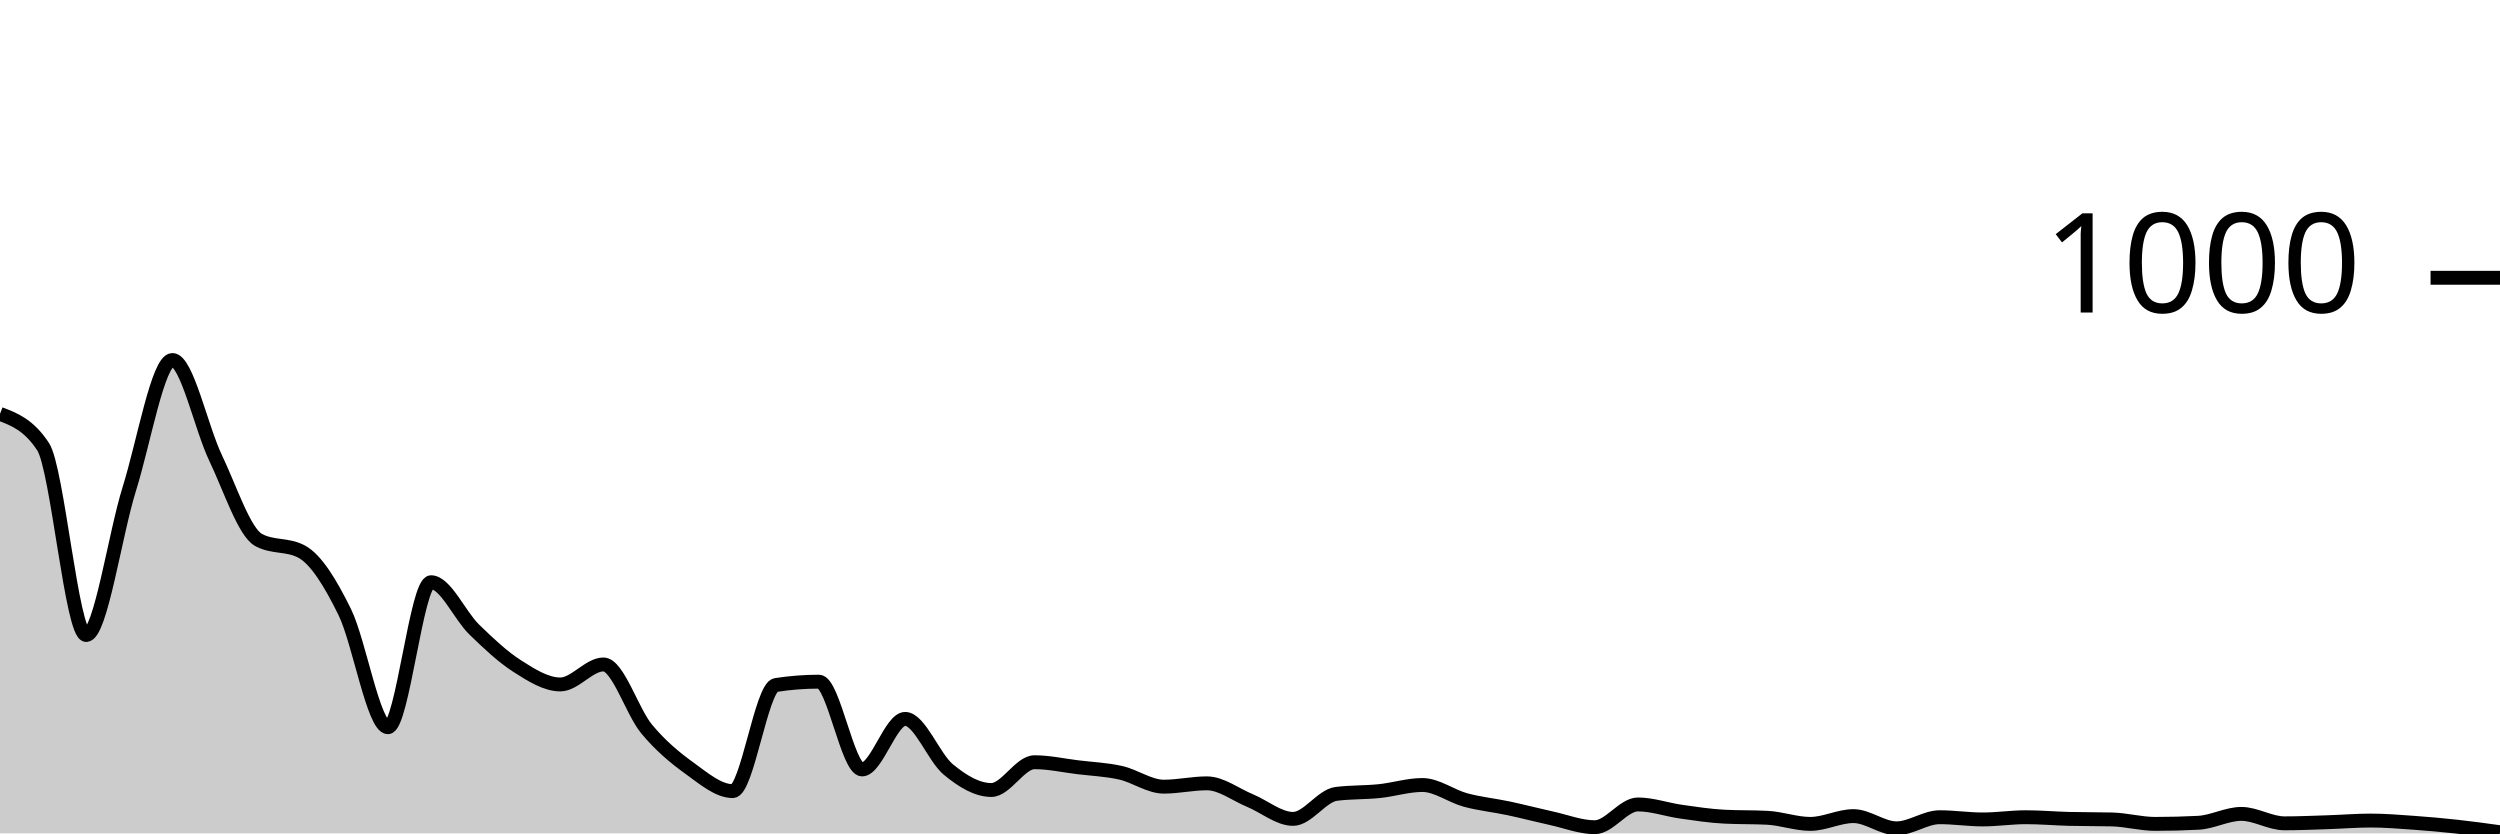
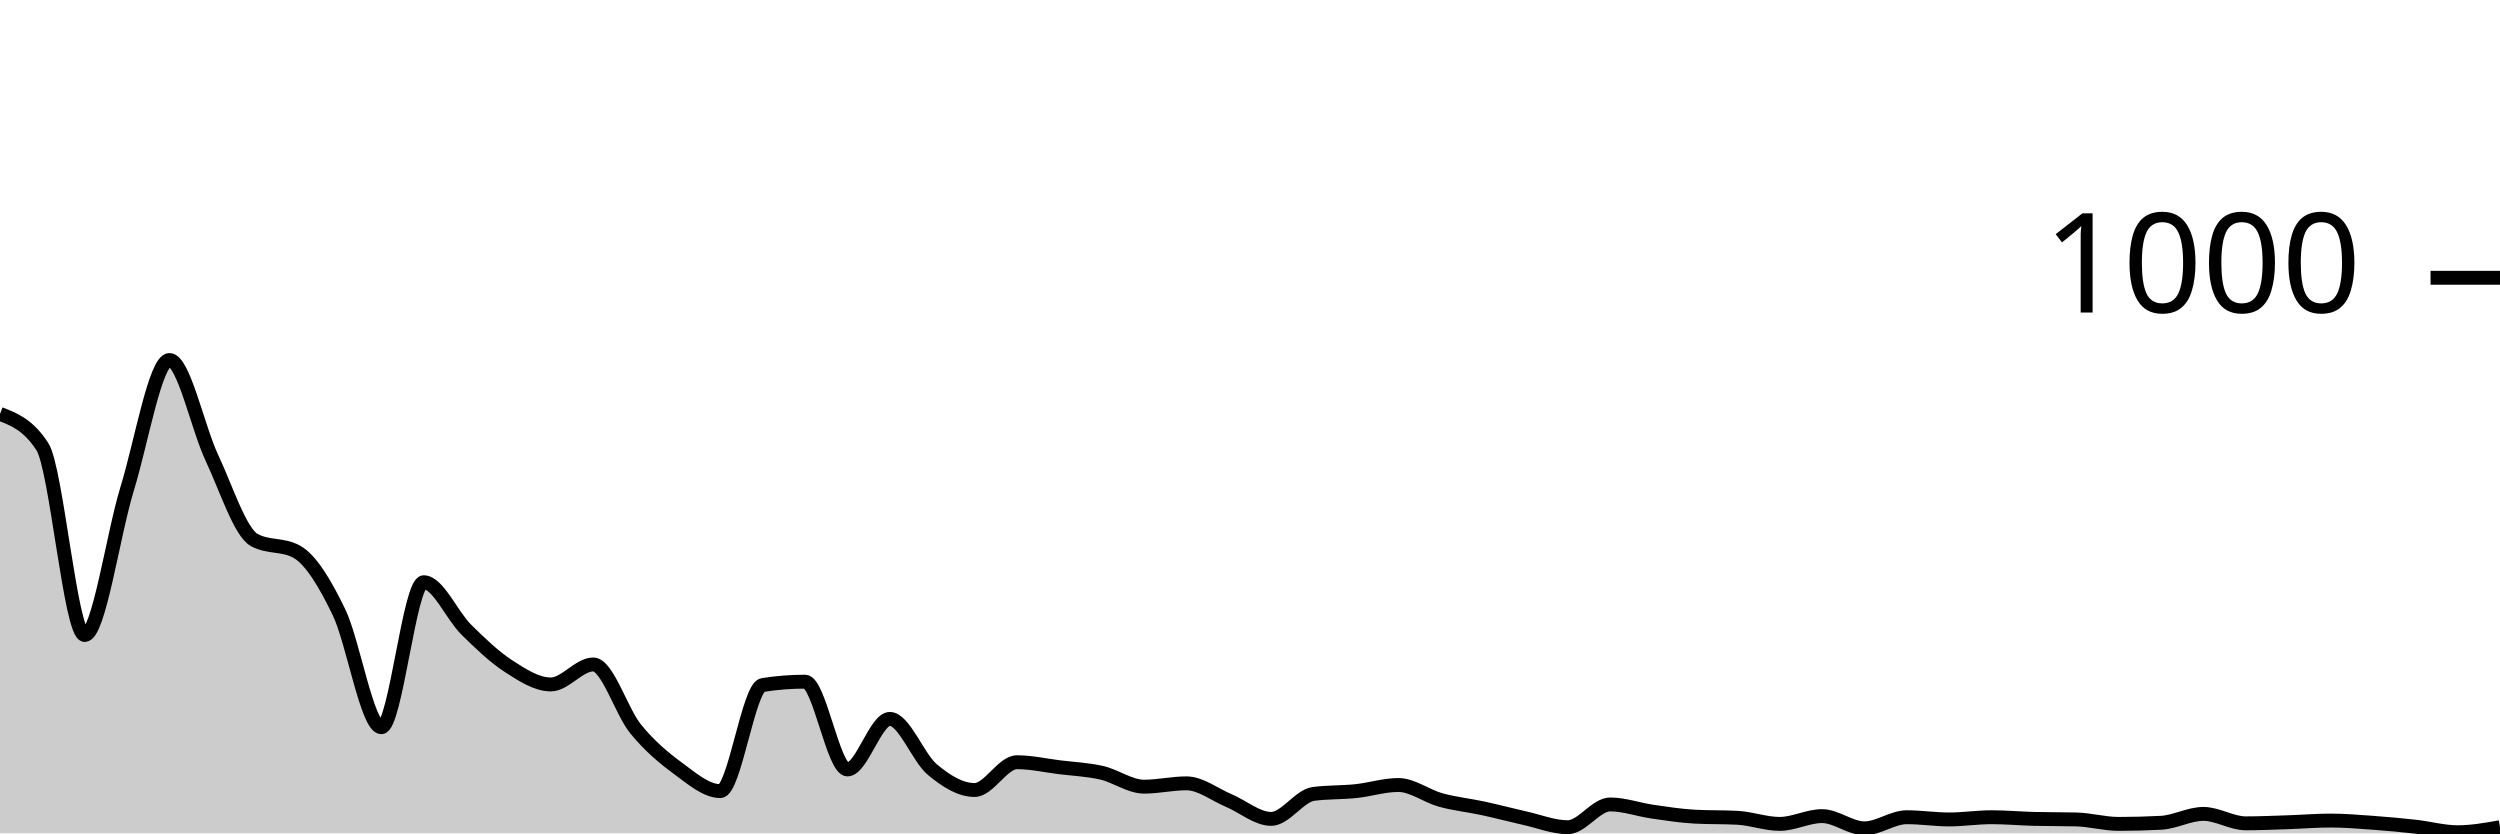
<svg xmlns="http://www.w3.org/2000/svg" viewBox="0 0 180 60">
  <g transform="translate(0,20)">
-     <path class="area" fill="rgba(0, 0, 0, 0.2)" d="M0,9.8C1.034,10.193,2.069,10.587,3.103,12.16C4.138,13.733,5.172,25.72,6.207,25.72C7.241,25.72,8.276,18.5,9.31,15.2C10.345,11.9,11.379,5.92,12.414,5.92C13.448,5.92,14.483,10.8,15.517,12.96C16.552,15.12,17.586,18.32,18.621,18.88C19.655,19.44,20.69,19.16,21.724,19.72C22.759,20.28,23.793,21.973,24.828,24.08C25.862,26.187,26.897,32.36,27.931,32.36C28.966,32.36,30,21.92,31.034,21.92C32.069,21.92,33.103,24.313,34.138,25.32C35.172,26.327,36.207,27.3,37.241,27.96C38.276,28.62,39.31,29.28,40.345,29.28C41.379,29.28,42.414,27.84,43.448,27.84C44.483,27.84,45.517,31.233,46.552,32.48C47.586,33.727,48.621,34.573,49.655,35.32C50.69,36.067,51.724,36.96,52.759,36.96C53.793,36.96,54.828,29.48,55.862,29.32C56.897,29.16,57.931,29.08,58.966,29.08C60,29.08,61.034,35.4,62.069,35.4C63.103,35.4,64.138,31.76,65.172,31.76C66.207,31.76,67.241,34.547,68.276,35.4C69.31,36.253,70.345,36.88,71.379,36.88C72.414,36.88,73.448,34.88,74.483,34.88C75.517,34.88,76.552,35.113,77.586,35.24C78.621,35.367,79.655,35.407,80.69,35.64C81.724,35.873,82.759,36.64,83.793,36.64C84.828,36.64,85.862,36.4,86.897,36.4C87.931,36.4,88.966,37.213,90,37.64C91.034,38.067,92.069,38.96,93.103,38.96C94.138,38.96,95.172,37.293,96.207,37.16C97.241,37.027,98.276,37.067,99.31,36.96C100.345,36.853,101.379,36.52,102.414,36.52C103.448,36.52,104.483,37.32,105.517,37.6C106.552,37.88,107.586,37.98,108.621,38.2C109.655,38.42,110.69,38.693,111.724,38.92C112.759,39.147,113.793,39.56,114.828,39.56C115.862,39.56,116.897,37.92,117.931,37.92C118.966,37.92,120,38.293,121.034,38.44C122.069,38.587,123.103,38.747,124.138,38.8C125.172,38.853,126.207,38.827,127.241,38.88C128.276,38.933,129.31,39.32,130.345,39.32C131.379,39.32,132.414,38.76,133.448,38.76C134.483,38.76,135.517,39.64,136.552,39.64C137.586,39.64,138.621,38.84,139.655,38.84C140.69,38.84,141.724,39,142.759,39C143.793,39,144.828,38.84,145.862,38.84C146.897,38.84,147.931,38.933,148.966,38.96C150,38.987,151.034,38.973,152.069,39C153.103,39.027,154.138,39.32,155.172,39.32C156.207,39.32,157.241,39.293,158.276,39.24C159.31,39.187,160.345,38.6,161.379,38.6C162.414,38.6,163.448,39.28,164.483,39.28C165.517,39.28,166.552,39.233,167.586,39.2C168.621,39.167,169.655,39.08,170.69,39.08C171.724,39.08,172.759,39.167,173.793,39.24C174.828,39.313,175.862,39.407,176.897,39.52C177.931,39.633,178.966,39.777,180,39.92L180,40C178.966,40,177.931,40,176.897,40C175.862,40,174.828,40,173.793,40C172.759,40,171.724,40,170.69,40C169.655,40,168.621,40,167.586,40C166.552,40,165.517,40,164.483,40C163.448,40,162.414,40,161.379,40C160.345,40,159.31,40,158.276,40C157.241,40,156.207,40,155.172,40C154.138,40,153.103,40,152.069,40C151.034,40,150,40,148.966,40C147.931,40,146.897,40,145.862,40C144.828,40,143.793,40,142.759,40C141.724,40,140.69,40,139.655,40C138.621,40,137.586,40,136.552,40C135.517,40,134.483,40,133.448,40C132.414,40,131.379,40,130.345,40C129.31,40,128.276,40,127.241,40C126.207,40,125.172,40,124.138,40C123.103,40,122.069,40,121.034,40C120,40,118.966,40,117.931,40C116.897,40,115.862,40,114.828,40C113.793,40,112.759,40,111.724,40C110.69,40,109.655,40,108.621,40C107.586,40,106.552,40,105.517,40C104.483,40,103.448,40,102.414,40C101.379,40,100.345,40,99.31,40C98.276,40,97.241,40,96.207,40C95.172,40,94.138,40,93.103,40C92.069,40,91.034,40,90,40C88.966,40,87.931,40,86.897,40C85.862,40,84.828,40,83.793,40C82.759,40,81.724,40,80.69,40C79.655,40,78.621,40,77.586,40C76.552,40,75.517,40,74.483,40C73.448,40,72.414,40,71.379,40C70.345,40,69.31,40,68.276,40C67.241,40,66.207,40,65.172,40C64.138,40,63.103,40,62.069,40C61.034,40,60,40,58.966,40C57.931,40,56.897,40,55.862,40C54.828,40,53.793,40,52.759,40C51.724,40,50.69,40,49.655,40C48.621,40,47.586,40,46.552,40C45.517,40,44.483,40,43.448,40C42.414,40,41.379,40,40.345,40C39.31,40,38.276,40,37.241,40C36.207,40,35.172,40,34.138,40C33.103,40,32.069,40,31.034,40C30,40,28.966,40,27.931,40C26.897,40,25.862,40,24.828,40C23.793,40,22.759,40,21.724,40C20.69,40,19.655,40,18.621,40C17.586,40,16.552,40,15.517,40C14.483,40,13.448,40,12.414,40C11.379,40,10.345,40,9.31,40C8.276,40,7.241,40,6.207,40C5.172,40,4.138,40,3.103,40C2.069,40,1.034,40,0,40Z" />
-     <path class="line" stroke="black" fill="none" d="M0,9.8C1.034,10.193,2.069,10.587,3.103,12.16C4.138,13.733,5.172,25.72,6.207,25.72C7.241,25.72,8.276,18.5,9.31,15.2C10.345,11.9,11.379,5.92,12.414,5.92C13.448,5.92,14.483,10.8,15.517,12.96C16.552,15.12,17.586,18.32,18.621,18.88C19.655,19.44,20.69,19.16,21.724,19.72C22.759,20.28,23.793,21.973,24.828,24.08C25.862,26.187,26.897,32.36,27.931,32.36C28.966,32.36,30,21.92,31.034,21.92C32.069,21.92,33.103,24.313,34.138,25.32C35.172,26.327,36.207,27.3,37.241,27.96C38.276,28.62,39.31,29.28,40.345,29.28C41.379,29.28,42.414,27.84,43.448,27.84C44.483,27.84,45.517,31.233,46.552,32.48C47.586,33.727,48.621,34.573,49.655,35.32C50.69,36.067,51.724,36.96,52.759,36.96C53.793,36.96,54.828,29.48,55.862,29.32C56.897,29.16,57.931,29.08,58.966,29.08C60,29.08,61.034,35.4,62.069,35.4C63.103,35.4,64.138,31.76,65.172,31.76C66.207,31.76,67.241,34.547,68.276,35.4C69.31,36.253,70.345,36.88,71.379,36.88C72.414,36.88,73.448,34.88,74.483,34.88C75.517,34.88,76.552,35.113,77.586,35.24C78.621,35.367,79.655,35.407,80.69,35.64C81.724,35.873,82.759,36.64,83.793,36.64C84.828,36.64,85.862,36.4,86.897,36.4C87.931,36.4,88.966,37.213,90,37.64C91.034,38.067,92.069,38.96,93.103,38.96C94.138,38.96,95.172,37.293,96.207,37.16C97.241,37.027,98.276,37.067,99.31,36.96C100.345,36.853,101.379,36.52,102.414,36.52C103.448,36.52,104.483,37.32,105.517,37.6C106.552,37.88,107.586,37.98,108.621,38.2C109.655,38.42,110.69,38.693,111.724,38.92C112.759,39.147,113.793,39.56,114.828,39.56C115.862,39.56,116.897,37.92,117.931,37.92C118.966,37.92,120,38.293,121.034,38.44C122.069,38.587,123.103,38.747,124.138,38.8C125.172,38.853,126.207,38.827,127.241,38.88C128.276,38.933,129.31,39.32,130.345,39.32C131.379,39.32,132.414,38.76,133.448,38.76C134.483,38.76,135.517,39.64,136.552,39.64C137.586,39.64,138.621,38.84,139.655,38.84C140.69,38.84,141.724,39,142.759,39C143.793,39,144.828,38.84,145.862,38.84C146.897,38.84,147.931,38.933,148.966,38.96C150,38.987,151.034,38.973,152.069,39C153.103,39.027,154.138,39.32,155.172,39.32C156.207,39.32,157.241,39.293,158.276,39.24C159.31,39.187,160.345,38.6,161.379,38.6C162.414,38.6,163.448,39.28,164.483,39.28C165.517,39.28,166.552,39.233,167.586,39.2C168.621,39.167,169.655,39.08,170.69,39.08C171.724,39.08,172.759,39.167,173.793,39.24C174.828,39.313,175.862,39.407,176.897,39.52C177.931,39.633,178.966,39.777,180,39.92" />
+     <path class="area" fill="rgba(0, 0, 0, 0.2)" d="M0,9.8C1.017,10.193,2.034,10.587,3.051,12.16C4.068,13.733,5.085,25.72,6.102,25.72C7.119,25.72,8.136,18.5,9.153,15.2C10.169,11.9,11.186,5.92,12.203,5.92C13.22,5.92,14.237,10.8,15.254,12.96C16.271,15.12,17.288,18.32,18.305,18.88C19.322,19.44,20.339,19.16,21.356,19.72C22.373,20.28,23.39,21.973,24.407,24.08C25.424,26.187,26.441,32.36,27.458,32.36C28.475,32.36,29.492,21.92,30.508,21.92C31.525,21.92,32.542,24.313,33.559,25.32C34.576,26.327,35.593,27.3,36.61,27.96C37.627,28.62,38.644,29.28,39.661,29.28C40.678,29.28,41.695,27.84,42.712,27.84C43.729,27.84,44.746,31.233,45.763,32.48C46.78,33.727,47.797,34.573,48.814,35.32C49.831,36.067,50.847,36.96,51.864,36.96C52.881,36.96,53.898,29.48,54.915,29.32C55.932,29.16,56.949,29.08,57.966,29.08C58.983,29.08,60,35.4,61.017,35.4C62.034,35.4,63.051,31.76,64.068,31.76C65.085,31.76,66.102,34.547,67.119,35.4C68.136,36.253,69.153,36.88,70.169,36.88C71.186,36.88,72.203,34.88,73.22,34.88C74.237,34.88,75.254,35.113,76.271,35.24C77.288,35.367,78.305,35.407,79.322,35.64C80.339,35.873,81.356,36.64,82.373,36.64C83.39,36.64,84.407,36.4,85.424,36.4C86.441,36.4,87.458,37.213,88.475,37.64C89.492,38.067,90.508,38.96,91.525,38.96C92.542,38.96,93.559,37.293,94.576,37.16C95.593,37.027,96.61,37.067,97.627,36.96C98.644,36.853,99.661,36.52,100.678,36.52C101.695,36.52,102.712,37.32,103.729,37.6C104.746,37.88,105.763,37.98,106.78,38.2C107.797,38.42,108.814,38.693,109.831,38.92C110.847,39.147,111.864,39.56,112.881,39.56C113.898,39.56,114.915,37.92,115.932,37.92C116.949,37.92,117.966,38.293,118.983,38.44C120,38.587,121.017,38.747,122.034,38.8C123.051,38.853,124.068,38.827,125.085,38.88C126.102,38.933,127.119,39.32,128.136,39.32C129.153,39.32,130.169,38.76,131.186,38.76C132.203,38.76,133.22,39.64,134.237,39.64C135.254,39.64,136.271,38.84,137.288,38.84C138.305,38.84,139.322,39,140.339,39C141.356,39,142.373,38.84,143.39,38.84C144.407,38.84,145.424,38.933,146.441,38.96C147.458,38.987,148.475,38.973,149.492,39C150.508,39.027,151.525,39.32,152.542,39.32C153.559,39.32,154.576,39.293,155.593,39.24C156.61,39.187,157.627,38.6,158.644,38.6C159.661,38.6,160.678,39.28,161.695,39.28C162.712,39.28,163.729,39.233,164.746,39.2C165.763,39.167,166.78,39.08,167.797,39.08C168.814,39.08,169.831,39.167,170.847,39.24C171.864,39.313,172.881,39.407,173.898,39.52C174.915,39.633,175.932,39.92,176.949,39.92C177.966,39.92,178.983,39.74,180,39.56L180,40C178.983,40,177.966,40,176.949,40C175.932,40,174.915,40,173.898,40C172.881,40,171.864,40,170.847,40C169.831,40,168.814,40,167.797,40C166.78,40,165.763,40,164.746,40C163.729,40,162.712,40,161.695,40C160.678,40,159.661,40,158.644,40C157.627,40,156.61,40,155.593,40C154.576,40,153.559,40,152.542,40C151.525,40,150.508,40,149.492,40C148.475,40,147.458,40,146.441,40C145.424,40,144.407,40,143.39,40C142.373,40,141.356,40,140.339,40C139.322,40,138.305,40,137.288,40C136.271,40,135.254,40,134.237,40C133.22,40,132.203,40,131.186,40C130.169,40,129.153,40,128.136,40C127.119,40,126.102,40,125.085,40C124.068,40,123.051,40,122.034,40C121.017,40,120,40,118.983,40C117.966,40,116.949,40,115.932,40C114.915,40,113.898,40,112.881,40C111.864,40,110.847,40,109.831,40C108.814,40,107.797,40,106.78,40C105.763,40,104.746,40,103.729,40C102.712,40,101.695,40,100.678,40C99.661,40,98.644,40,97.627,40C96.61,40,95.593,40,94.576,40C93.559,40,92.542,40,91.525,40C90.508,40,89.492,40,88.475,40C87.458,40,86.441,40,85.424,40C84.407,40,83.39,40,82.373,40C81.356,40,80.339,40,79.322,40C78.305,40,77.288,40,76.271,40C75.254,40,74.237,40,73.22,40C72.203,40,71.186,40,70.169,40C69.153,40,68.136,40,67.119,40C66.102,40,65.085,40,64.068,40C63.051,40,62.034,40,61.017,40C60,40,58.983,40,57.966,40C56.949,40,55.932,40,54.915,40C53.898,40,52.881,40,51.864,40C50.847,40,49.831,40,48.814,40C47.797,40,46.78,40,45.763,40C44.746,40,43.729,40,42.712,40C41.695,40,40.678,40,39.661,40C38.644,40,37.627,40,36.61,40C35.593,40,34.576,40,33.559,40C32.542,40,31.525,40,30.508,40C29.492,40,28.475,40,27.458,40C26.441,40,25.424,40,24.407,40C23.39,40,22.373,40,21.356,40C20.339,40,19.322,40,18.305,40C17.288,40,16.271,40,15.254,40C14.237,40,13.22,40,12.203,40C11.186,40,10.169,40,9.153,40C8.136,40,7.119,40,6.102,40C5.085,40,4.068,40,3.051,40C2.034,40,1.017,40,0,40Z" />
+     <path class="line" stroke="black" fill="none" d="M0,9.8C1.017,10.193,2.034,10.587,3.051,12.16C4.068,13.733,5.085,25.72,6.102,25.72C7.119,25.72,8.136,18.5,9.153,15.2C10.169,11.9,11.186,5.92,12.203,5.92C13.22,5.92,14.237,10.8,15.254,12.96C16.271,15.12,17.288,18.32,18.305,18.88C19.322,19.44,20.339,19.16,21.356,19.72C22.373,20.28,23.39,21.973,24.407,24.08C25.424,26.187,26.441,32.36,27.458,32.36C28.475,32.36,29.492,21.92,30.508,21.92C31.525,21.92,32.542,24.313,33.559,25.32C34.576,26.327,35.593,27.3,36.61,27.96C37.627,28.62,38.644,29.28,39.661,29.28C40.678,29.28,41.695,27.84,42.712,27.84C43.729,27.84,44.746,31.233,45.763,32.48C46.78,33.727,47.797,34.573,48.814,35.32C49.831,36.067,50.847,36.96,51.864,36.96C52.881,36.96,53.898,29.48,54.915,29.32C55.932,29.16,56.949,29.08,57.966,29.08C58.983,29.08,60,35.4,61.017,35.4C62.034,35.4,63.051,31.76,64.068,31.76C65.085,31.76,66.102,34.547,67.119,35.4C68.136,36.253,69.153,36.88,70.169,36.88C71.186,36.88,72.203,34.88,73.22,34.88C74.237,34.88,75.254,35.113,76.271,35.24C77.288,35.367,78.305,35.407,79.322,35.64C80.339,35.873,81.356,36.64,82.373,36.64C83.39,36.64,84.407,36.4,85.424,36.4C86.441,36.4,87.458,37.213,88.475,37.64C89.492,38.067,90.508,38.96,91.525,38.96C92.542,38.96,93.559,37.293,94.576,37.16C95.593,37.027,96.61,37.067,97.627,36.96C98.644,36.853,99.661,36.52,100.678,36.52C101.695,36.52,102.712,37.32,103.729,37.6C104.746,37.88,105.763,37.98,106.78,38.2C107.797,38.42,108.814,38.693,109.831,38.92C110.847,39.147,111.864,39.56,112.881,39.56C113.898,39.56,114.915,37.92,115.932,37.92C116.949,37.92,117.966,38.293,118.983,38.44C120,38.587,121.017,38.747,122.034,38.8C123.051,38.853,124.068,38.827,125.085,38.88C126.102,38.933,127.119,39.32,128.136,39.32C129.153,39.32,130.169,38.76,131.186,38.76C132.203,38.76,133.22,39.64,134.237,39.64C135.254,39.64,136.271,38.84,137.288,38.84C138.305,38.84,139.322,39,140.339,39C141.356,39,142.373,38.84,143.39,38.84C144.407,38.84,145.424,38.933,146.441,38.96C147.458,38.987,148.475,38.973,149.492,39C150.508,39.027,151.525,39.32,152.542,39.32C153.559,39.32,154.576,39.293,155.593,39.24C156.61,39.187,157.627,38.6,158.644,38.6C159.661,38.6,160.678,39.28,161.695,39.28C162.712,39.28,163.729,39.233,164.746,39.2C165.763,39.167,166.78,39.08,167.797,39.08C168.814,39.08,169.831,39.167,170.847,39.24C171.864,39.313,172.881,39.407,173.898,39.52C174.915,39.633,175.932,39.92,176.949,39.92C177.966,39.92,178.983,39.74,180,39.56" />
    <path class="axis-ceiling" stroke-width="1" stroke="black" fill="none" d="M175,0L180,0" />
    <text class="axis-ceiling-label" font-family="sans-serif" text-anchor="end" font-size="10px" x="170" y="2.5">1000</text>
  </g>
</svg>
